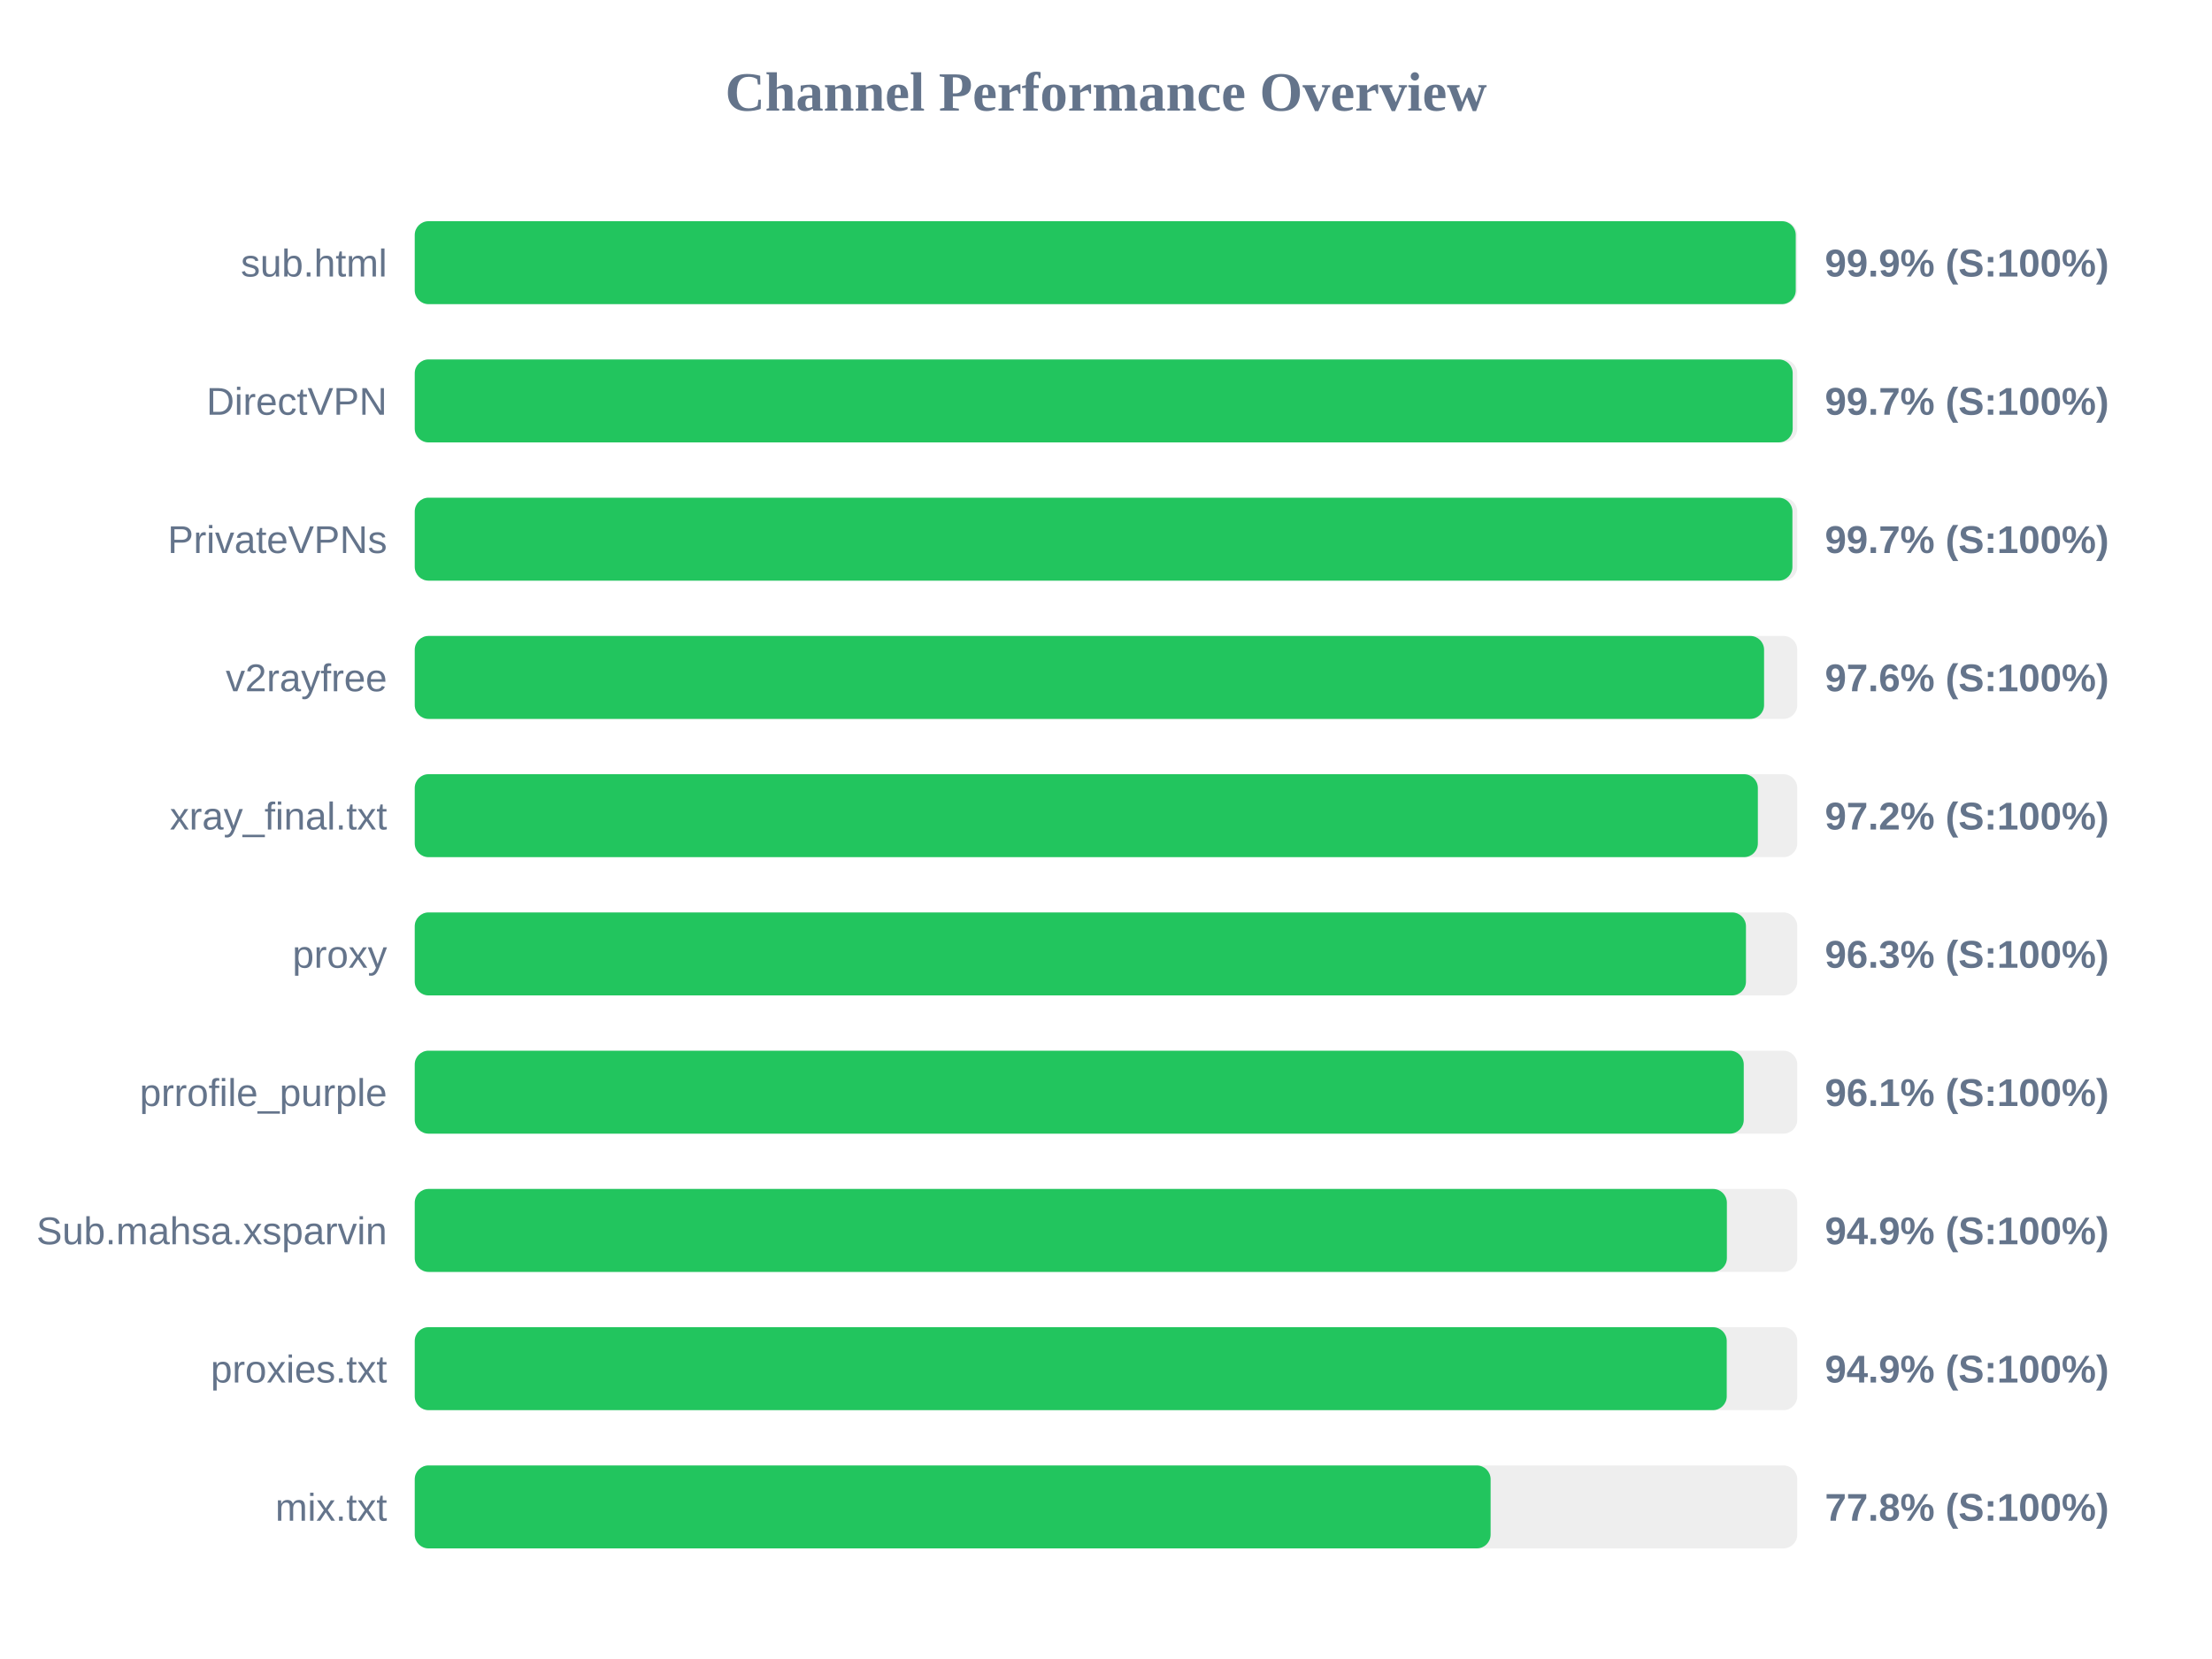
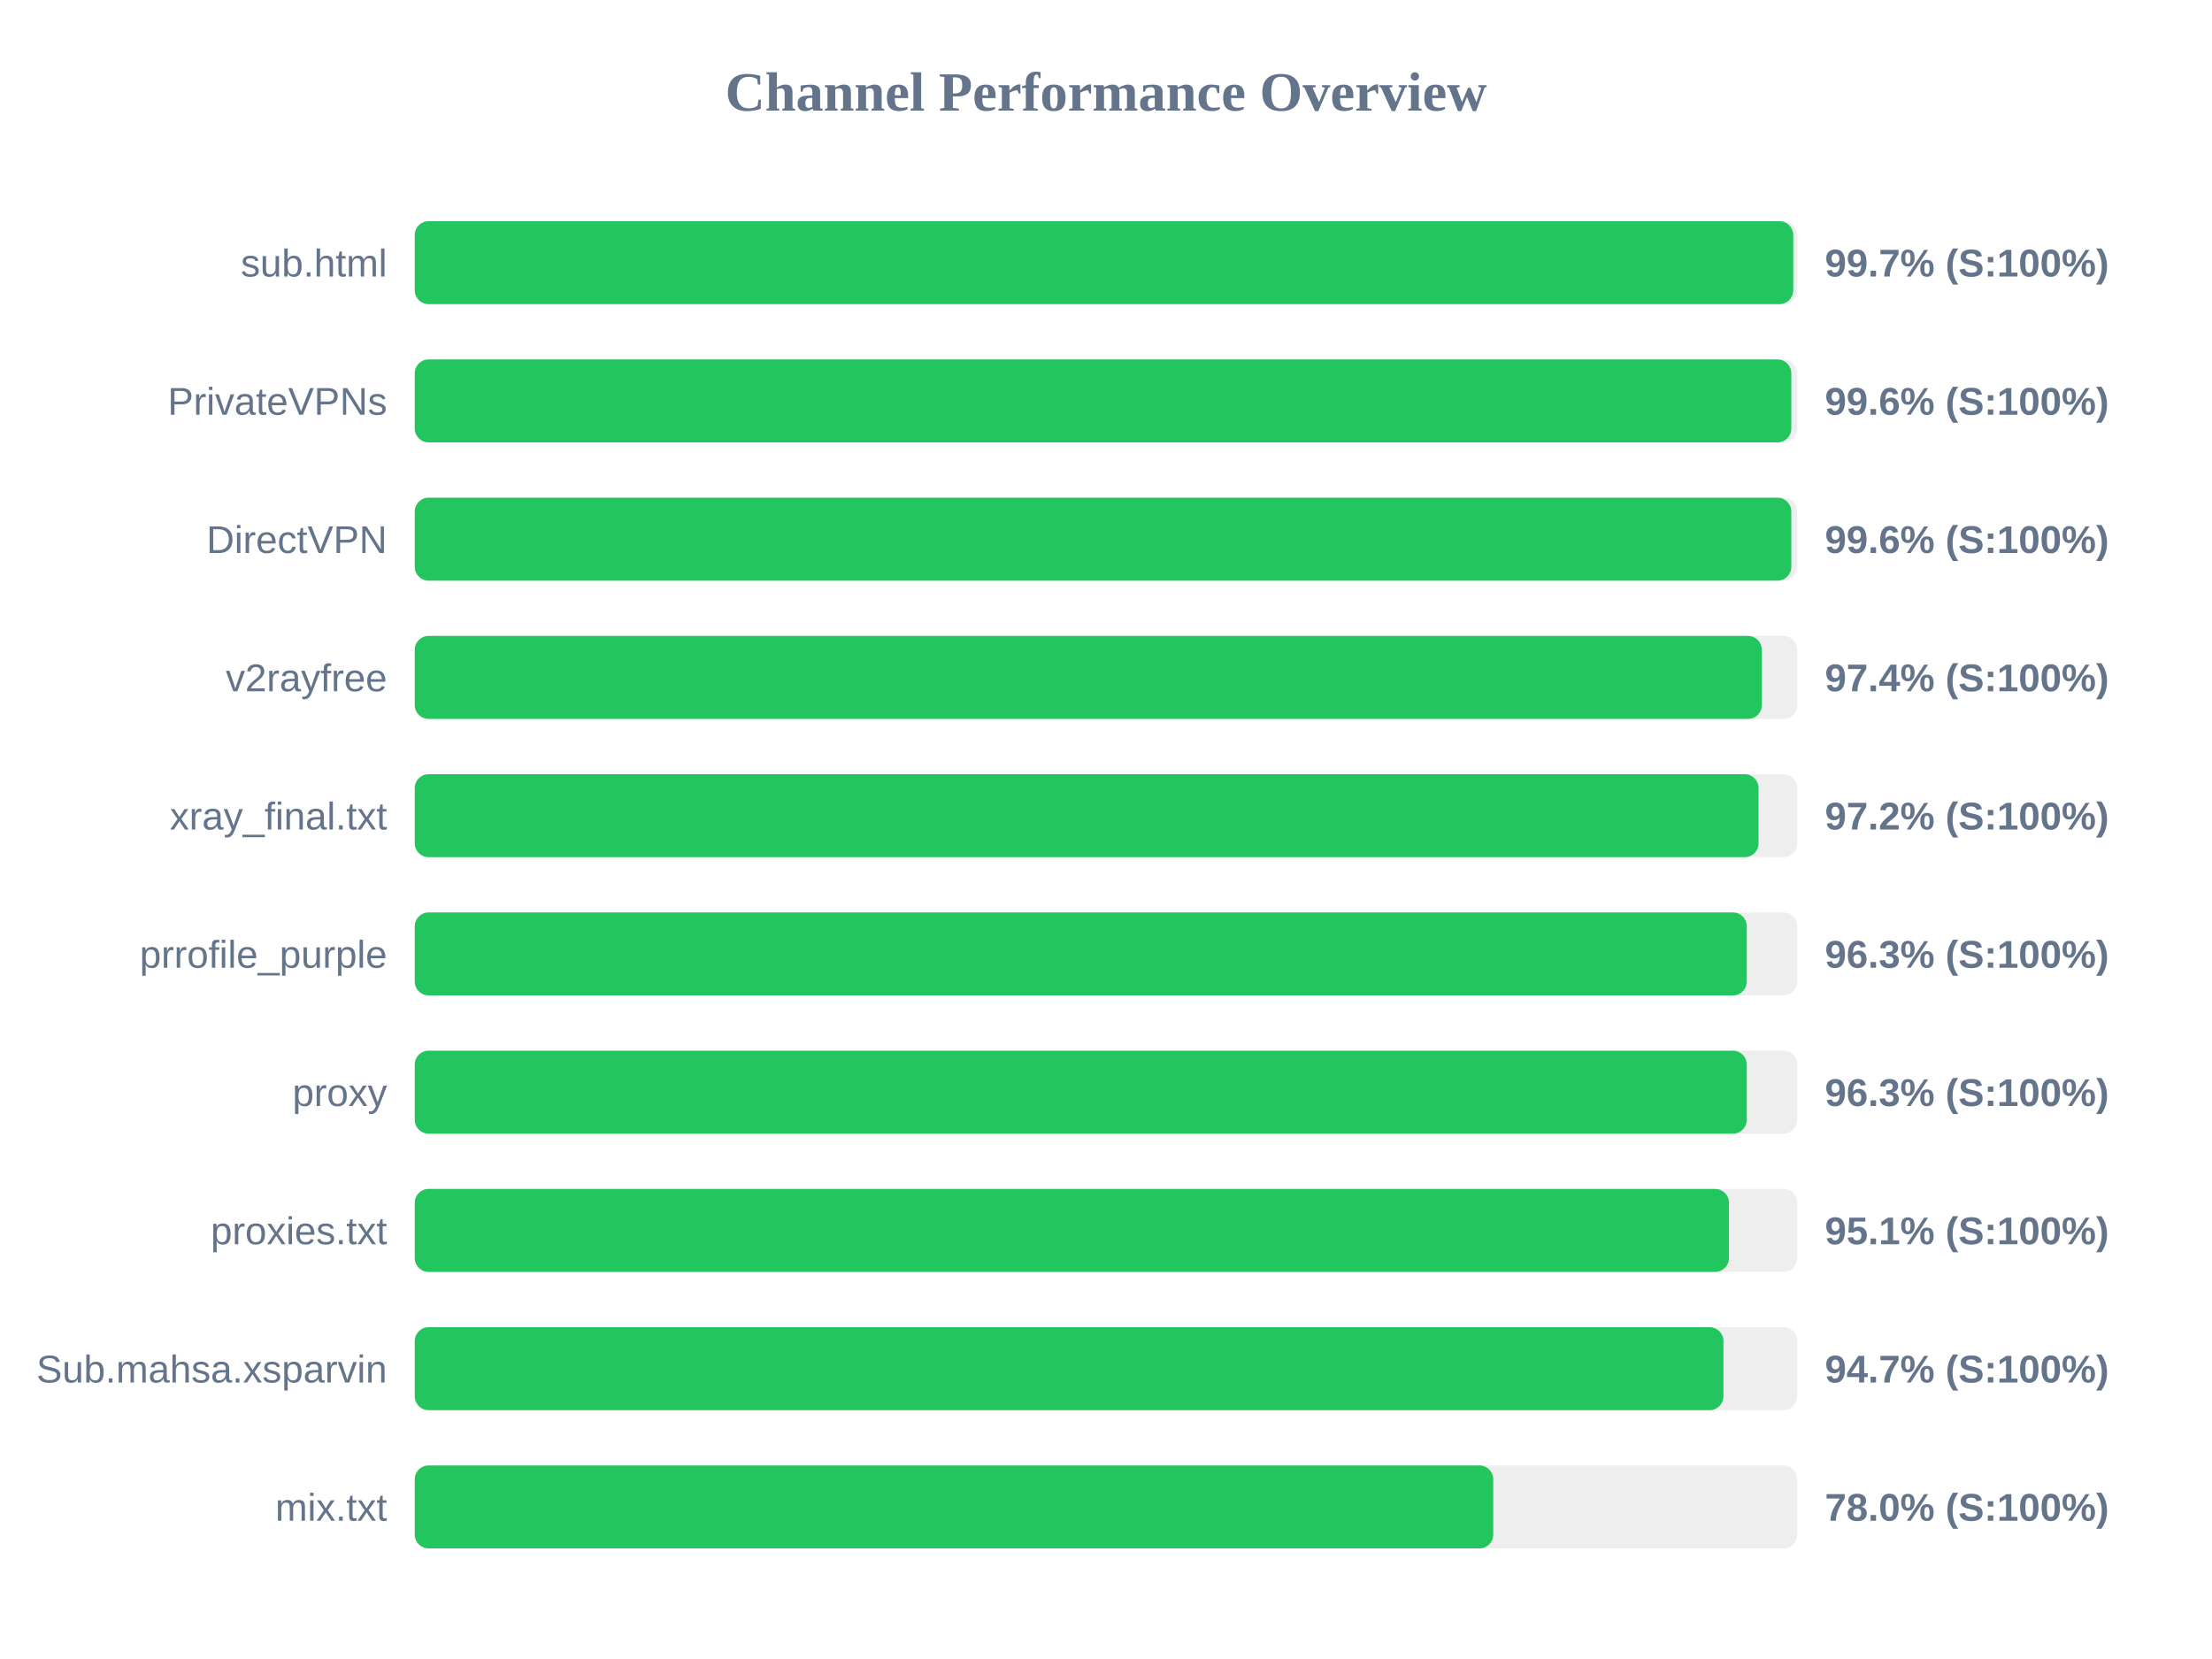
<svg xmlns="http://www.w3.org/2000/svg" width="800" height="600" version="1.1">
  <style>
        .row { font: 14px Arial; fill: #64748b; }
        .score { font: bold 14px Arial; fill: #64748b; }
    </style>
  <text x="400" y="40" text-anchor="middle" font-size="20px" font-weight="bold" fill="#64748b">Channel Performance Overview</text>
  <rect x="150" y="80" width="500" height="30" fill="#eee" rx="5" />
-   <rect x="150" y="80" width="499.45" height="30" fill="#22c55e" rx="5" />
+   <rect x="150" y="80" width="498.55" height="30" fill="#22c55e" rx="5" />
  <text x="140" y="100" text-anchor="end" class="row">sub.html</text>
-   <text x="660" y="100" text-anchor="start" class="score">99.9% (S:100%)</text>
+   <text x="660" y="100" text-anchor="start" class="score">99.7% (S:100%)</text>
  <rect x="150" y="130" width="500" height="30" fill="#eee" rx="5" />
-   <rect x="150" y="130" width="498.35" height="30" fill="#22c55e" rx="5" />
-   <text x="140" y="150" text-anchor="end" class="row">DirectVPN</text>
-   <text x="660" y="150" text-anchor="start" class="score">99.7% (S:100%)</text>
+   <rect x="150" y="130" width="497.85" height="30" fill="#22c55e" rx="5" />
+   <text x="140" y="150" text-anchor="end" class="row">PrivateVPNs</text>
+   <text x="660" y="150" text-anchor="start" class="score">99.6% (S:100%)</text>
  <rect x="150" y="180" width="500" height="30" fill="#eee" rx="5" />
-   <rect x="150" y="180" width="498.25" height="30" fill="#22c55e" rx="5" />
-   <text x="140" y="200" text-anchor="end" class="row">PrivateVPNs</text>
-   <text x="660" y="200" text-anchor="start" class="score">99.7% (S:100%)</text>
+   <rect x="150" y="180" width="497.85" height="30" fill="#22c55e" rx="5" />
+   <text x="140" y="200" text-anchor="end" class="row">DirectVPN</text>
+   <text x="660" y="200" text-anchor="start" class="score">99.6% (S:100%)</text>
  <rect x="150" y="230" width="500" height="30" fill="#eee" rx="5" />
-   <rect x="150" y="230" width="488.0" height="30" fill="#22c55e" rx="5" />
+   <rect x="150" y="230" width="487.2" height="30" fill="#22c55e" rx="5" />
  <text x="140" y="250" text-anchor="end" class="row">v2rayfree</text>
-   <text x="660" y="250" text-anchor="start" class="score">97.6% (S:100%)</text>
+   <text x="660" y="250" text-anchor="start" class="score">97.4% (S:100%)</text>
  <rect x="150" y="280" width="500" height="30" fill="#eee" rx="5" />
-   <rect x="150" y="280" width="485.75" height="30" fill="#22c55e" rx="5" />
+   <rect x="150" y="280" width="486.0" height="30" fill="#22c55e" rx="5" />
  <text x="140" y="300" text-anchor="end" class="row">xray_final.txt</text>
  <text x="660" y="300" text-anchor="start" class="score">97.2% (S:100%)</text>
  <rect x="150" y="330" width="500" height="30" fill="#eee" rx="5" />
-   <rect x="150" y="330" width="481.45" height="30" fill="#22c55e" rx="5" />
-   <text x="140" y="350" text-anchor="end" class="row">proxy</text>
+   <rect x="150" y="330" width="481.75" height="30" fill="#22c55e" rx="5" />
+   <text x="140" y="350" text-anchor="end" class="row">prrofile_purple</text>
  <text x="660" y="350" text-anchor="start" class="score">96.3% (S:100%)</text>
  <rect x="150" y="380" width="500" height="30" fill="#eee" rx="5" />
-   <rect x="150" y="380" width="480.65" height="30" fill="#22c55e" rx="5" />
-   <text x="140" y="400" text-anchor="end" class="row">prrofile_purple</text>
-   <text x="660" y="400" text-anchor="start" class="score">96.1% (S:100%)</text>
+   <rect x="150" y="380" width="481.75" height="30" fill="#22c55e" rx="5" />
+   <text x="140" y="400" text-anchor="end" class="row">proxy</text>
+   <text x="660" y="400" text-anchor="start" class="score">96.3% (S:100%)</text>
  <rect x="150" y="430" width="500" height="30" fill="#eee" rx="5" />
-   <rect x="150" y="430" width="474.55" height="30" fill="#22c55e" rx="5" />
-   <text x="140" y="450" text-anchor="end" class="row">Sub.mahsa.xsparvin</text>
-   <text x="660" y="450" text-anchor="start" class="score">94.9% (S:100%)</text>
+   <rect x="150" y="430" width="475.3" height="30" fill="#22c55e" rx="5" />
+   <text x="140" y="450" text-anchor="end" class="row">proxies.txt</text>
+   <text x="660" y="450" text-anchor="start" class="score">95.1% (S:100%)</text>
  <rect x="150" y="480" width="500" height="30" fill="#eee" rx="5" />
-   <rect x="150" y="480" width="474.5" height="30" fill="#22c55e" rx="5" />
-   <text x="140" y="500" text-anchor="end" class="row">proxies.txt</text>
-   <text x="660" y="500" text-anchor="start" class="score">94.9% (S:100%)</text>
+   <rect x="150" y="480" width="473.3" height="30" fill="#22c55e" rx="5" />
+   <text x="140" y="500" text-anchor="end" class="row">Sub.mahsa.xsparvin</text>
+   <text x="660" y="500" text-anchor="start" class="score">94.7% (S:100%)</text>
  <rect x="150" y="530" width="500" height="30" fill="#eee" rx="5" />
-   <rect x="150" y="530" width="389.1" height="30" fill="#22c55e" rx="5" />
+   <rect x="150" y="530" width="390.05" height="30" fill="#22c55e" rx="5" />
  <text x="140" y="550" text-anchor="end" class="row">mix.txt</text>
-   <text x="660" y="550" text-anchor="start" class="score">77.8% (S:100%)</text>
+   <text x="660" y="550" text-anchor="start" class="score">78.0% (S:100%)</text>
</svg>
